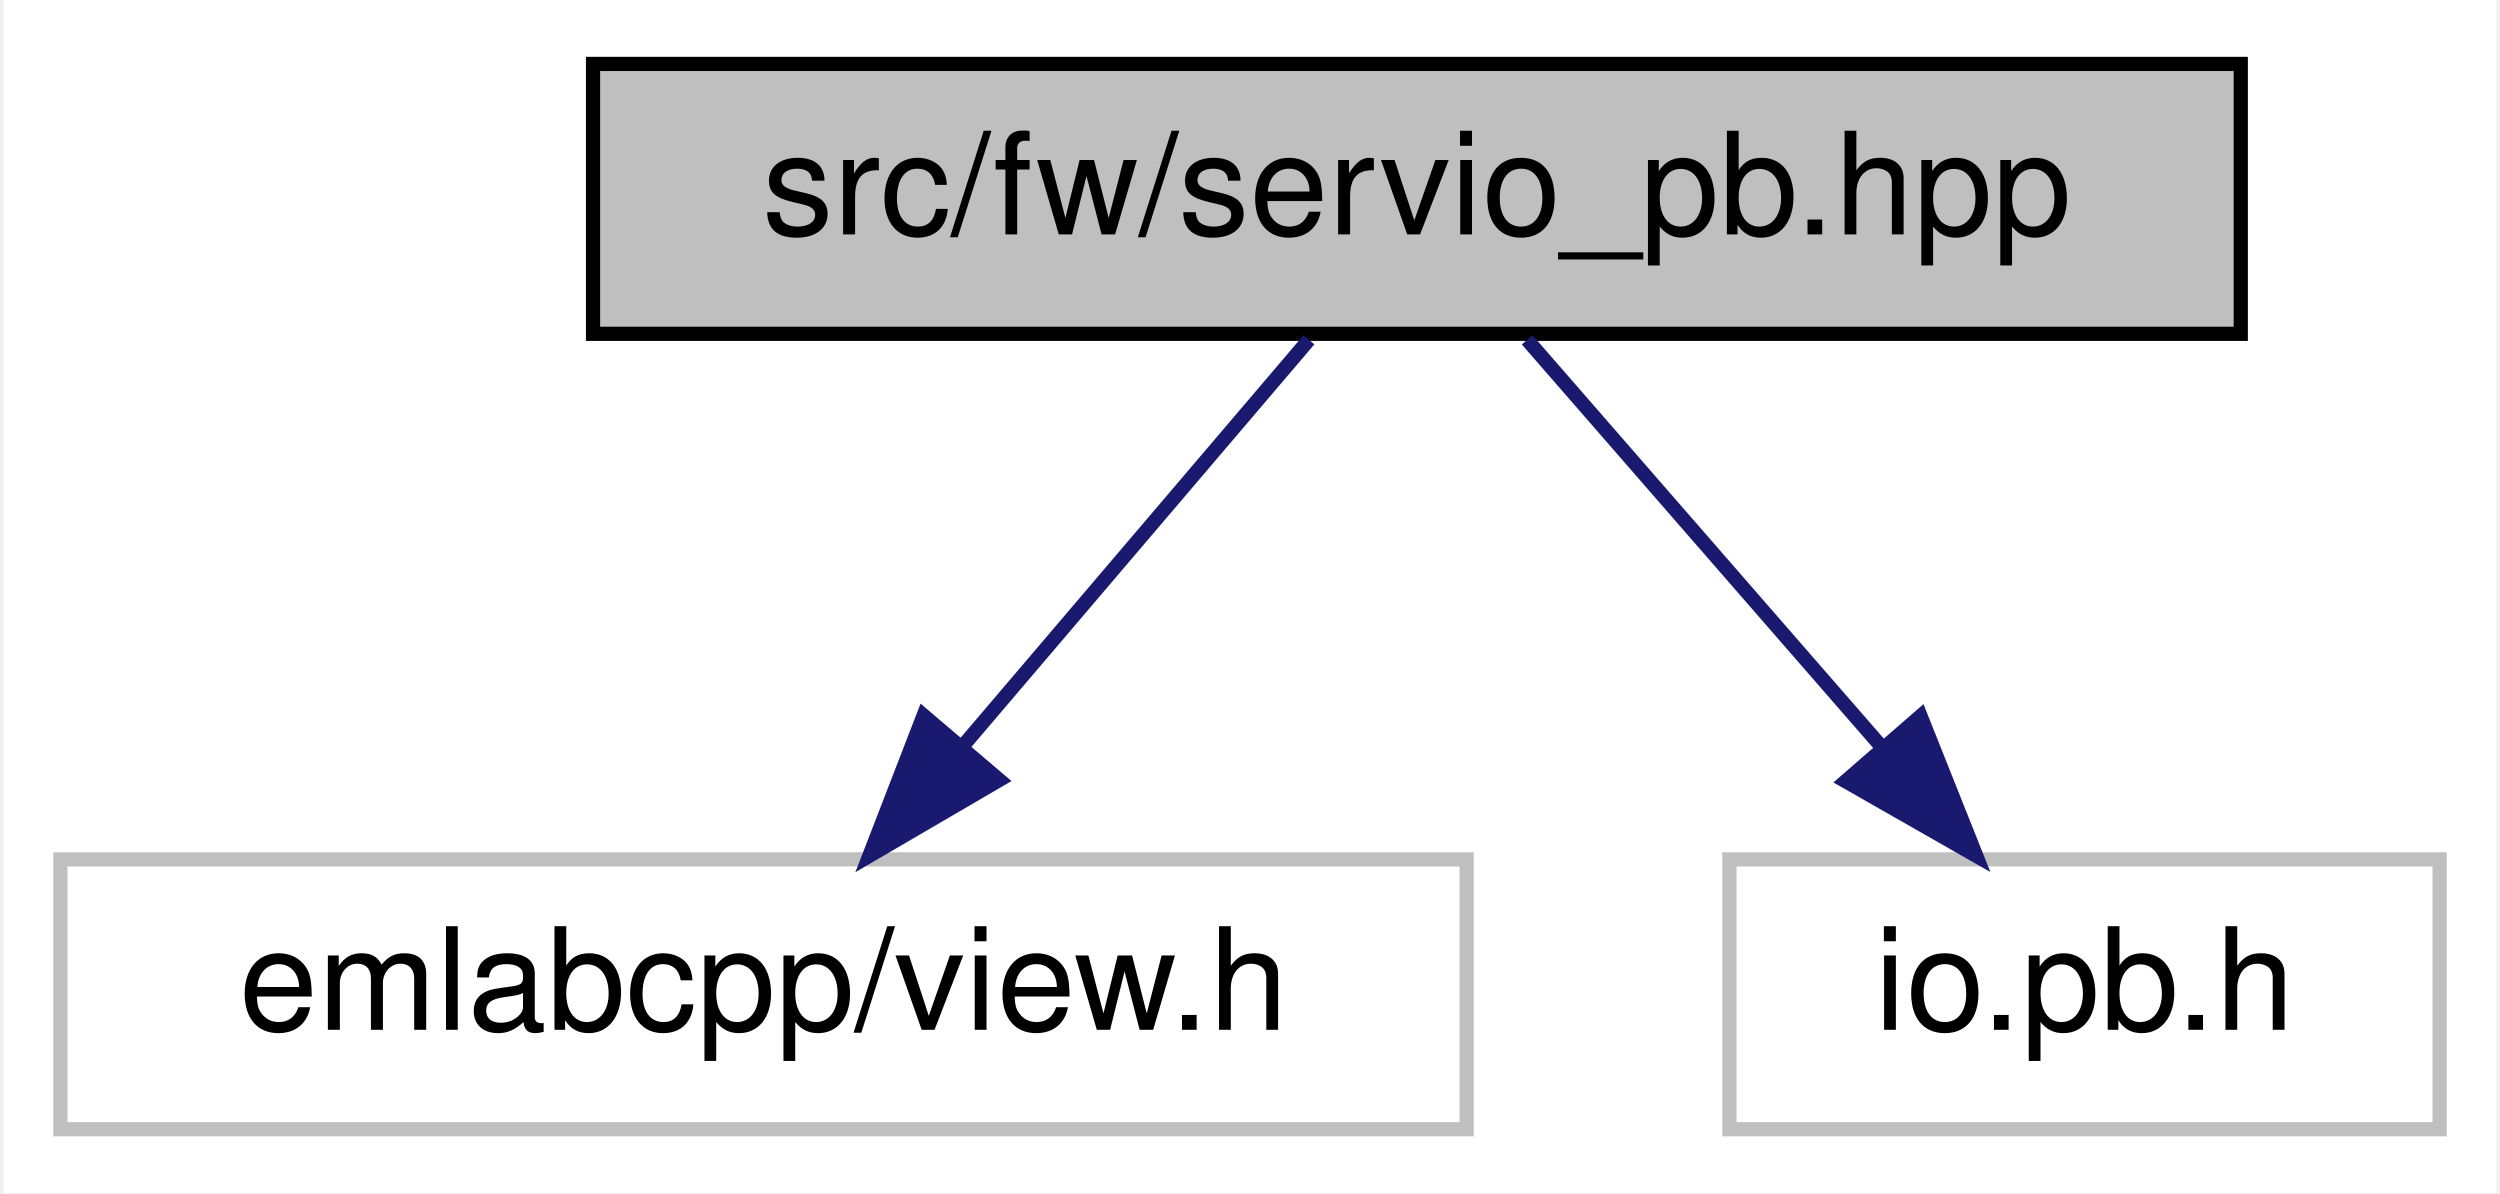
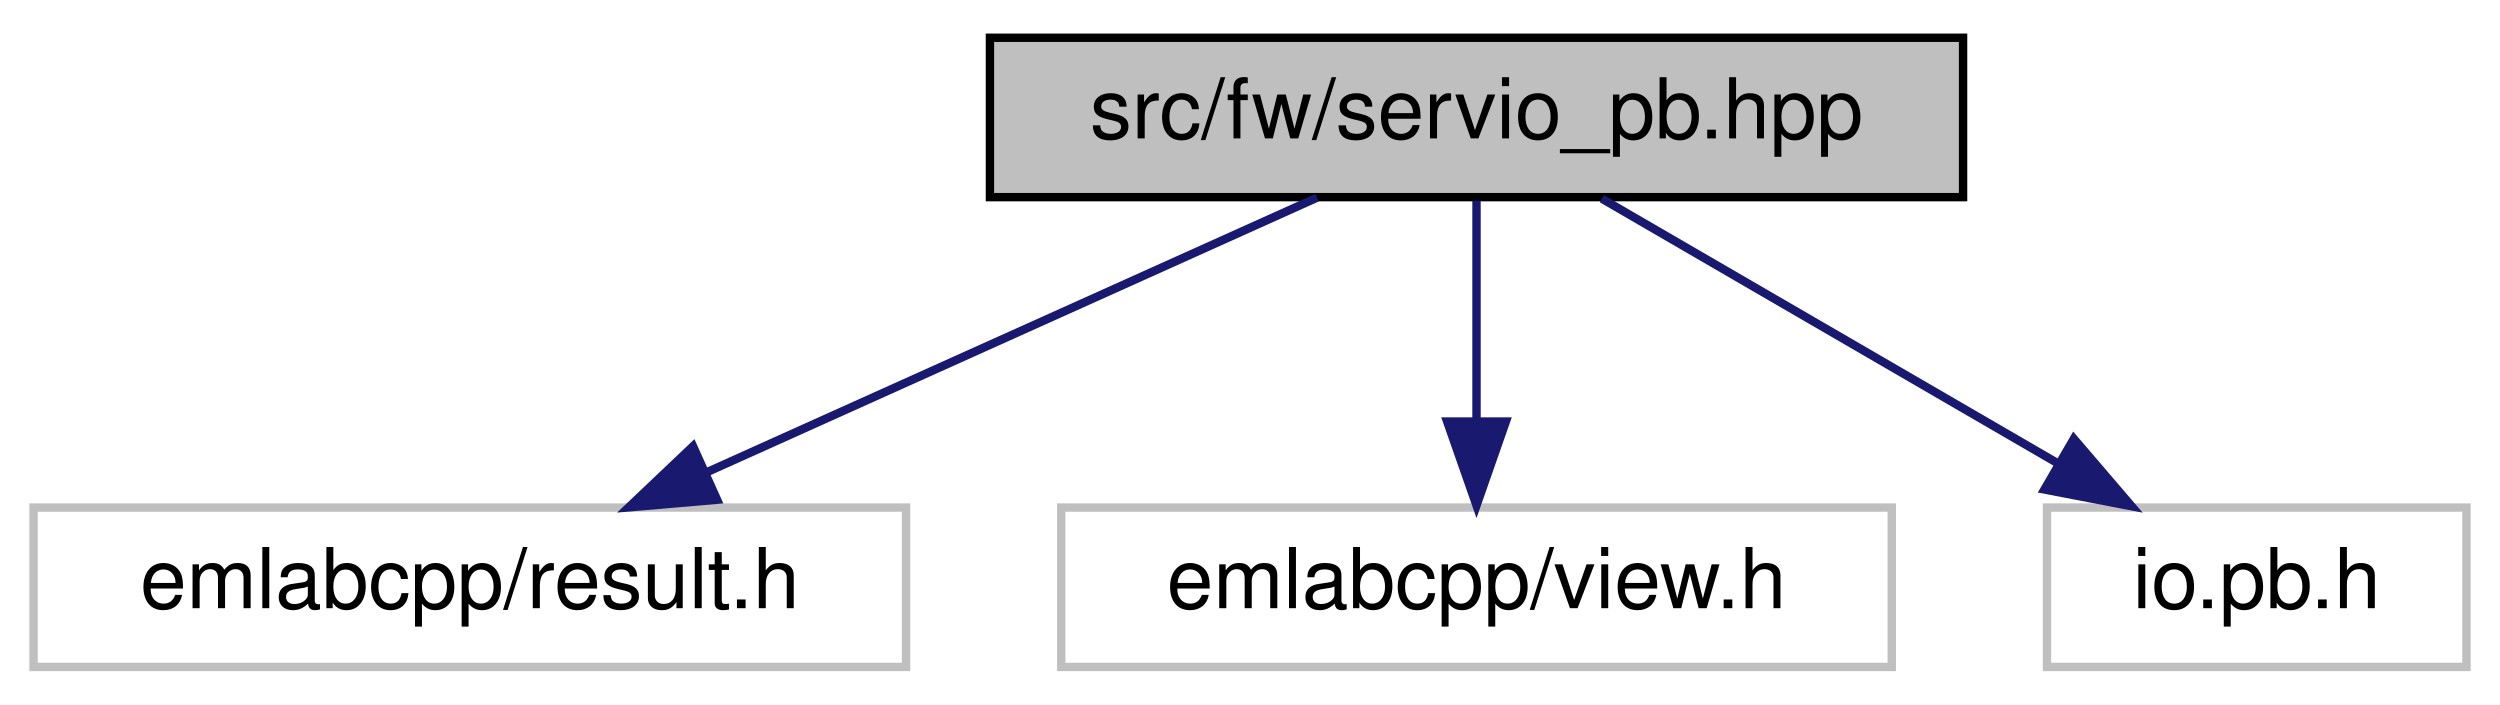
- <svg xmlns="http://www.w3.org/2000/svg" xmlns:xlink="http://www.w3.org/1999/xlink" width="176pt" height="84pt" viewBox="0.00 0.00 175.50 84.00">
+ <svg xmlns="http://www.w3.org/2000/svg" xmlns:xlink="http://www.w3.org/1999/xlink" width="298pt" height="84pt" viewBox="0.00 0.00 298.00 84.00">
  <g id="graph0" class="graph" transform="scale(1 1) rotate(0) translate(4 80)">
-     <polygon fill="white" stroke="transparent" points="-4,4 -4,-80 171.5,-80 171.5,4 -4,4" />
+     <polygon fill="white" stroke="transparent" points="-4,4 -4,-80 294,-80 294,4 -4,4" />
    <g id="node1" class="node">
      <g id="a_node1">
        <a xlink:title=" ">
-           <polygon fill="#bfbfbf" stroke="black" points="37.5,-56.5 37.5,-75.5 153.5,-75.5 153.5,-56.5 37.5,-56.5" />
-           <text text-anchor="middle" x="95.5" y="-63.5" font-family="Helvetica,sans-Serif" font-size="10.00">src/fw/servio_pb.hpp</text>
+           <polygon fill="#bfbfbf" stroke="black" points="114,-56.5 114,-75.5 230,-75.5 230,-56.5 114,-56.5" />
+           <text text-anchor="middle" x="172" y="-63.5" font-family="Helvetica,sans-Serif" font-size="10.00">src/fw/servio_pb.hpp</text>
        </a>
      </g>
    </g>
    <g id="node2" class="node">
      <g id="a_node2">
        <a xlink:title=" ">
-           <polygon fill="white" stroke="#bfbfbf" points="0,-0.5 0,-19.5 99,-19.5 99,-0.5 0,-0.5" />
-           <text text-anchor="middle" x="49.5" y="-7.5" font-family="Helvetica,sans-Serif" font-size="10.00">emlabcpp/view.h</text>
+           <polygon fill="white" stroke="#bfbfbf" points="0,-0.5 0,-19.5 104,-19.5 104,-0.5 0,-0.5" />
+           <text text-anchor="middle" x="52" y="-7.5" font-family="Helvetica,sans-Serif" font-size="10.00">emlabcpp/result.h</text>
        </a>
      </g>
    </g>
    <g id="edge1" class="edge">
-       <path fill="none" stroke="midnightblue" d="M87.9,-56.08C81.27,-48.3 71.48,-36.8 63.44,-27.37" />
-       <polygon fill="midnightblue" stroke="midnightblue" points="66.1,-25.09 56.95,-19.75 60.77,-29.63 66.1,-25.09" />
+       <path fill="none" stroke="midnightblue" d="M152.99,-56.44C133.41,-47.64 102.69,-33.81 80.27,-23.72" />
+       <polygon fill="midnightblue" stroke="midnightblue" points="81.48,-20.43 70.93,-19.52 78.61,-26.81 81.48,-20.43" />
    </g>
    <g id="node3" class="node">
      <g id="a_node3">
        <a xlink:title=" ">
-           <polygon fill="white" stroke="#bfbfbf" points="117.5,-0.5 117.5,-19.5 167.5,-19.5 167.5,-0.5 117.5,-0.5" />
-           <text text-anchor="middle" x="142.5" y="-7.5" font-family="Helvetica,sans-Serif" font-size="10.00">io.pb.h</text>
+           <polygon fill="white" stroke="#bfbfbf" points="122.5,-0.5 122.5,-19.5 221.5,-19.5 221.5,-0.5 122.5,-0.5" />
+           <text text-anchor="middle" x="172" y="-7.5" font-family="Helvetica,sans-Serif" font-size="10.00">emlabcpp/view.h</text>
        </a>
      </g>
    </g>
    <g id="edge2" class="edge">
-       <path fill="none" stroke="midnightblue" d="M103.26,-56.08C110.04,-48.3 120.04,-36.8 128.26,-27.37" />
-       <polygon fill="midnightblue" stroke="midnightblue" points="130.96,-29.59 134.88,-19.75 125.68,-25 130.96,-29.59" />
+       <path fill="none" stroke="midnightblue" d="M172,-56.08C172,-49.01 172,-38.86 172,-29.99" />
+       <polygon fill="midnightblue" stroke="midnightblue" points="175.5,-29.75 172,-19.75 168.5,-29.75 175.5,-29.75" />
+     </g>
+     <g id="node4" class="node">
+       <g id="a_node4">
+         <a xlink:title=" ">
+           <polygon fill="white" stroke="#bfbfbf" points="240,-0.5 240,-19.5 290,-19.5 290,-0.5 240,-0.5" />
+           <text text-anchor="middle" x="265" y="-7.5" font-family="Helvetica,sans-Serif" font-size="10.00">io.pb.h</text>
+         </a>
+       </g>
+     </g>
+     <g id="edge3" class="edge">
+       <path fill="none" stroke="midnightblue" d="M186.94,-56.32C201.59,-47.82 224.13,-34.73 241.24,-24.8" />
+       <polygon fill="midnightblue" stroke="midnightblue" points="243.2,-27.7 250.1,-19.65 239.69,-21.65 243.2,-27.7" />
    </g>
  </g>
</svg>
